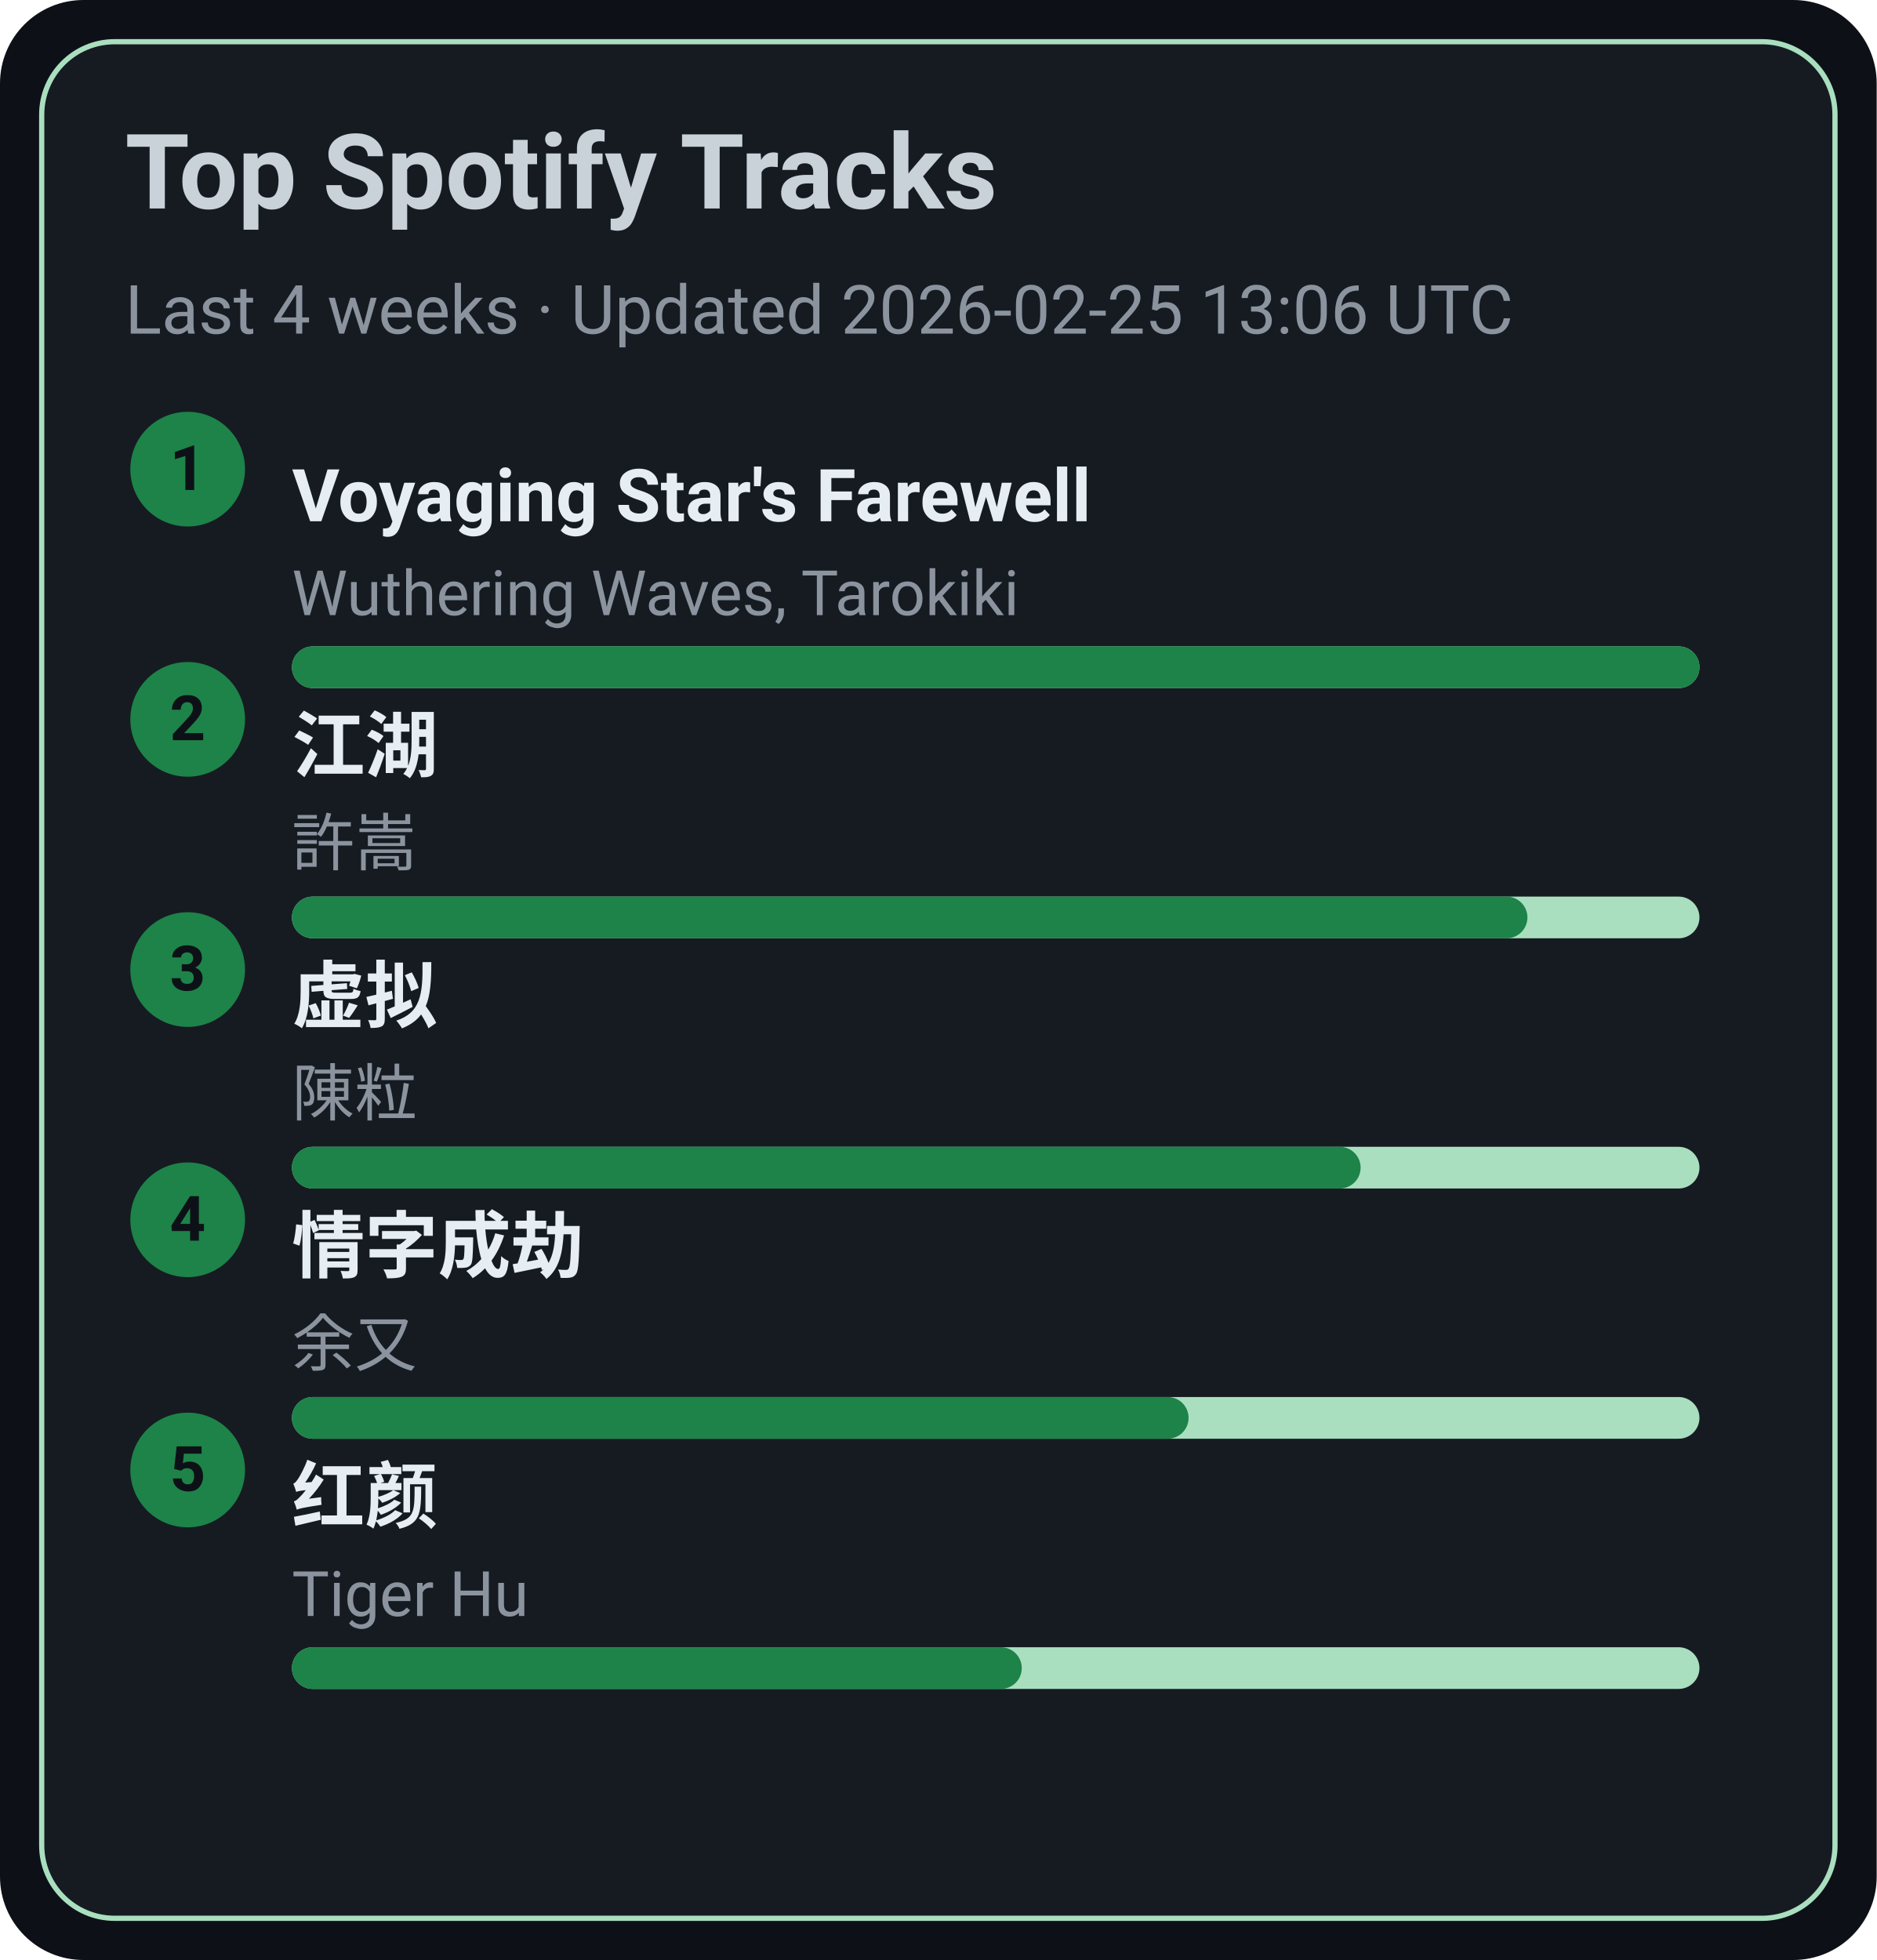
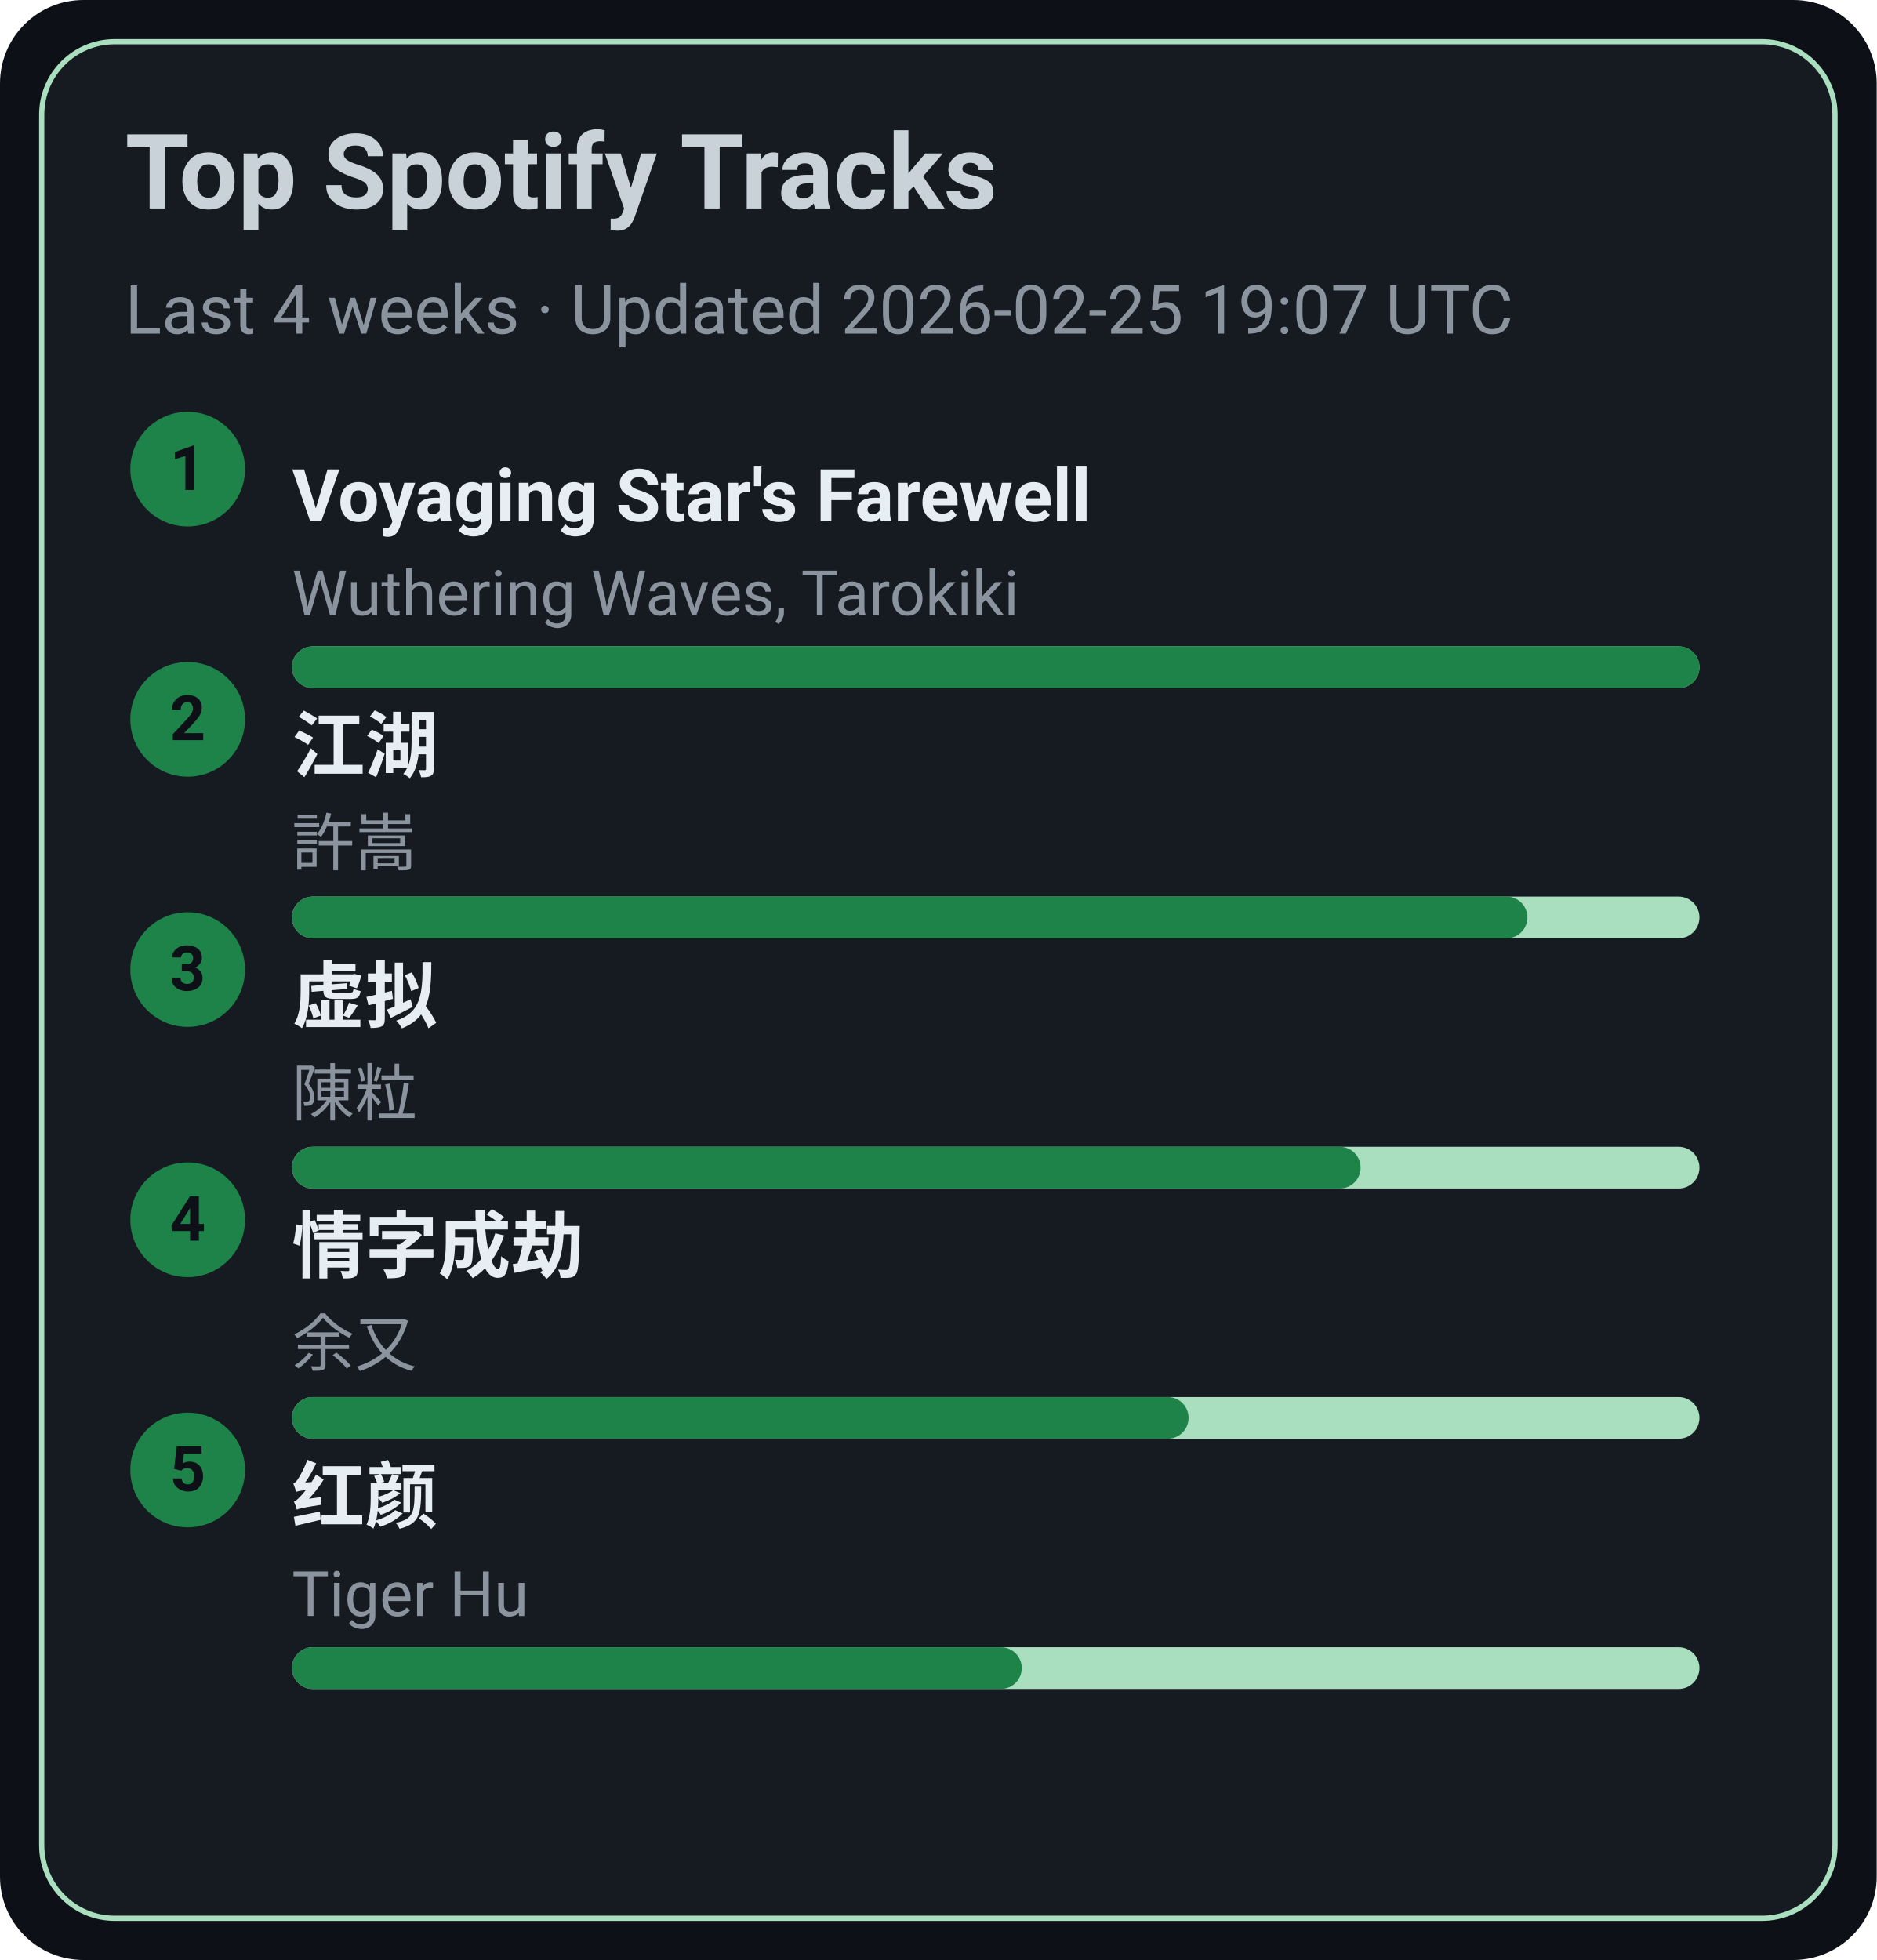
<svg xmlns="http://www.w3.org/2000/svg" width="360" height="376" viewBox="0 0 360 376">
  <style>text{font-family:-apple-system,BlinkMacSystemFont,Segoe UI,Roboto,Ubuntu,Helvetica Neue,Arial,Noto Sans,sans-serif}</style>
  <rect width="360" height="376" rx="16" fill="#0d1117" />
  <rect x="8" y="8" width="344" height="360" rx="14" fill="#161b22" stroke="#A9DFBF" />
  <text x="24" y="40" font-size="20" fill="#c9d1d9" font-weight="600">Top Spotify Tracks</text>
-   <text x="24" y="64" font-size="13" fill="#8b949e">Last 4 weeks · Updated 2026-02-25 13:06 UTC</text>
+   <text x="24" y="64" font-size="13" fill="#8b949e">Last 4 weeks · Updated 2026-02-25 19:07 UTC</text>
  <circle cx="36" cy="90" r="11" fill="#1D8348" />
  <text x="36" y="94" text-anchor="middle" font-size="12" fill="#0d1117" font-weight="700">1</text>
  <a href="https://open.spotify.com/track/3uI2KolgU1Pt41ywffsggr" target="_blank" rel="noopener noreferrer">
    <text x="56" y="100" font-size="14" fill="#e6edf3" font-weight="600">Voyaging Star's Farewell</text>
  </a>
  <text x="56" y="118" font-size="12" fill="#8b949e">Wuthering Waves, Tarokiki</text>
  <rect x="56" y="124" width="270" height="8" rx="4" fill="#A9DFBF" />
  <rect x="56" y="124" width="270" height="8" rx="4" fill="#1D8348" />
  <circle cx="36" cy="138" r="11" fill="#1D8348" />
  <text x="36" y="142" text-anchor="middle" font-size="12" fill="#0d1117" font-weight="700">2</text>
  <a href="https://open.spotify.com/track/03PCdwqajii1xgp7WIozzC" target="_blank" rel="noopener noreferrer">
    <text x="56" y="148" font-size="14" fill="#e6edf3" font-weight="600">江湖</text>
  </a>
  <text x="56" y="166" font-size="12" fill="#8b949e">許嵩</text>
  <rect x="56" y="172" width="270" height="8" rx="4" fill="#A9DFBF" />
  <rect x="56" y="172" width="237" height="8" rx="4" fill="#1D8348" />
  <circle cx="36" cy="186" r="11" fill="#1D8348" />
  <text x="36" y="190" text-anchor="middle" font-size="12" fill="#0d1117" font-weight="700">3</text>
  <a href="https://open.spotify.com/track/5l9sg05BhpfsdLfRvjGsAf" target="_blank" rel="noopener noreferrer">
    <text x="56" y="196" font-size="14" fill="#e6edf3" font-weight="600">虚拟</text>
  </a>
  <text x="56" y="214" font-size="12" fill="#8b949e">陳粒</text>
  <rect x="56" y="220" width="270" height="8" rx="4" fill="#A9DFBF" />
  <rect x="56" y="220" width="205" height="8" rx="4" fill="#1D8348" />
  <circle cx="36" cy="234" r="11" fill="#1D8348" />
  <text x="36" y="238" text-anchor="middle" font-size="12" fill="#0d1117" font-weight="700">4</text>
  <a href="https://open.spotify.com/track/6PLof7Z5mvbp9im83J4m3m" target="_blank" rel="noopener noreferrer">
    <text x="56" y="244" font-size="14" fill="#e6edf3" font-weight="600">情字成劫</text>
  </a>
  <text x="56" y="262" font-size="12" fill="#8b949e">余又</text>
  <rect x="56" y="268" width="270" height="8" rx="4" fill="#A9DFBF" />
  <rect x="56" y="268" width="172" height="8" rx="4" fill="#1D8348" />
  <circle cx="36" cy="282" r="11" fill="#1D8348" />
  <text x="36" y="286" text-anchor="middle" font-size="12" fill="#0d1117" font-weight="700">5</text>
  <a href="https://open.spotify.com/track/6Q7OE4tvrUOIvIDY2EC5Im" target="_blank" rel="noopener noreferrer">
    <text x="56" y="292" font-size="14" fill="#e6edf3" font-weight="600">红颜</text>
  </a>
  <text x="56" y="310" font-size="12" fill="#8b949e">Tiger Hu</text>
  <rect x="56" y="316" width="270" height="8" rx="4" fill="#A9DFBF" />
  <rect x="56" y="316" width="140" height="8" rx="4" fill="#1D8348" />
</svg>
